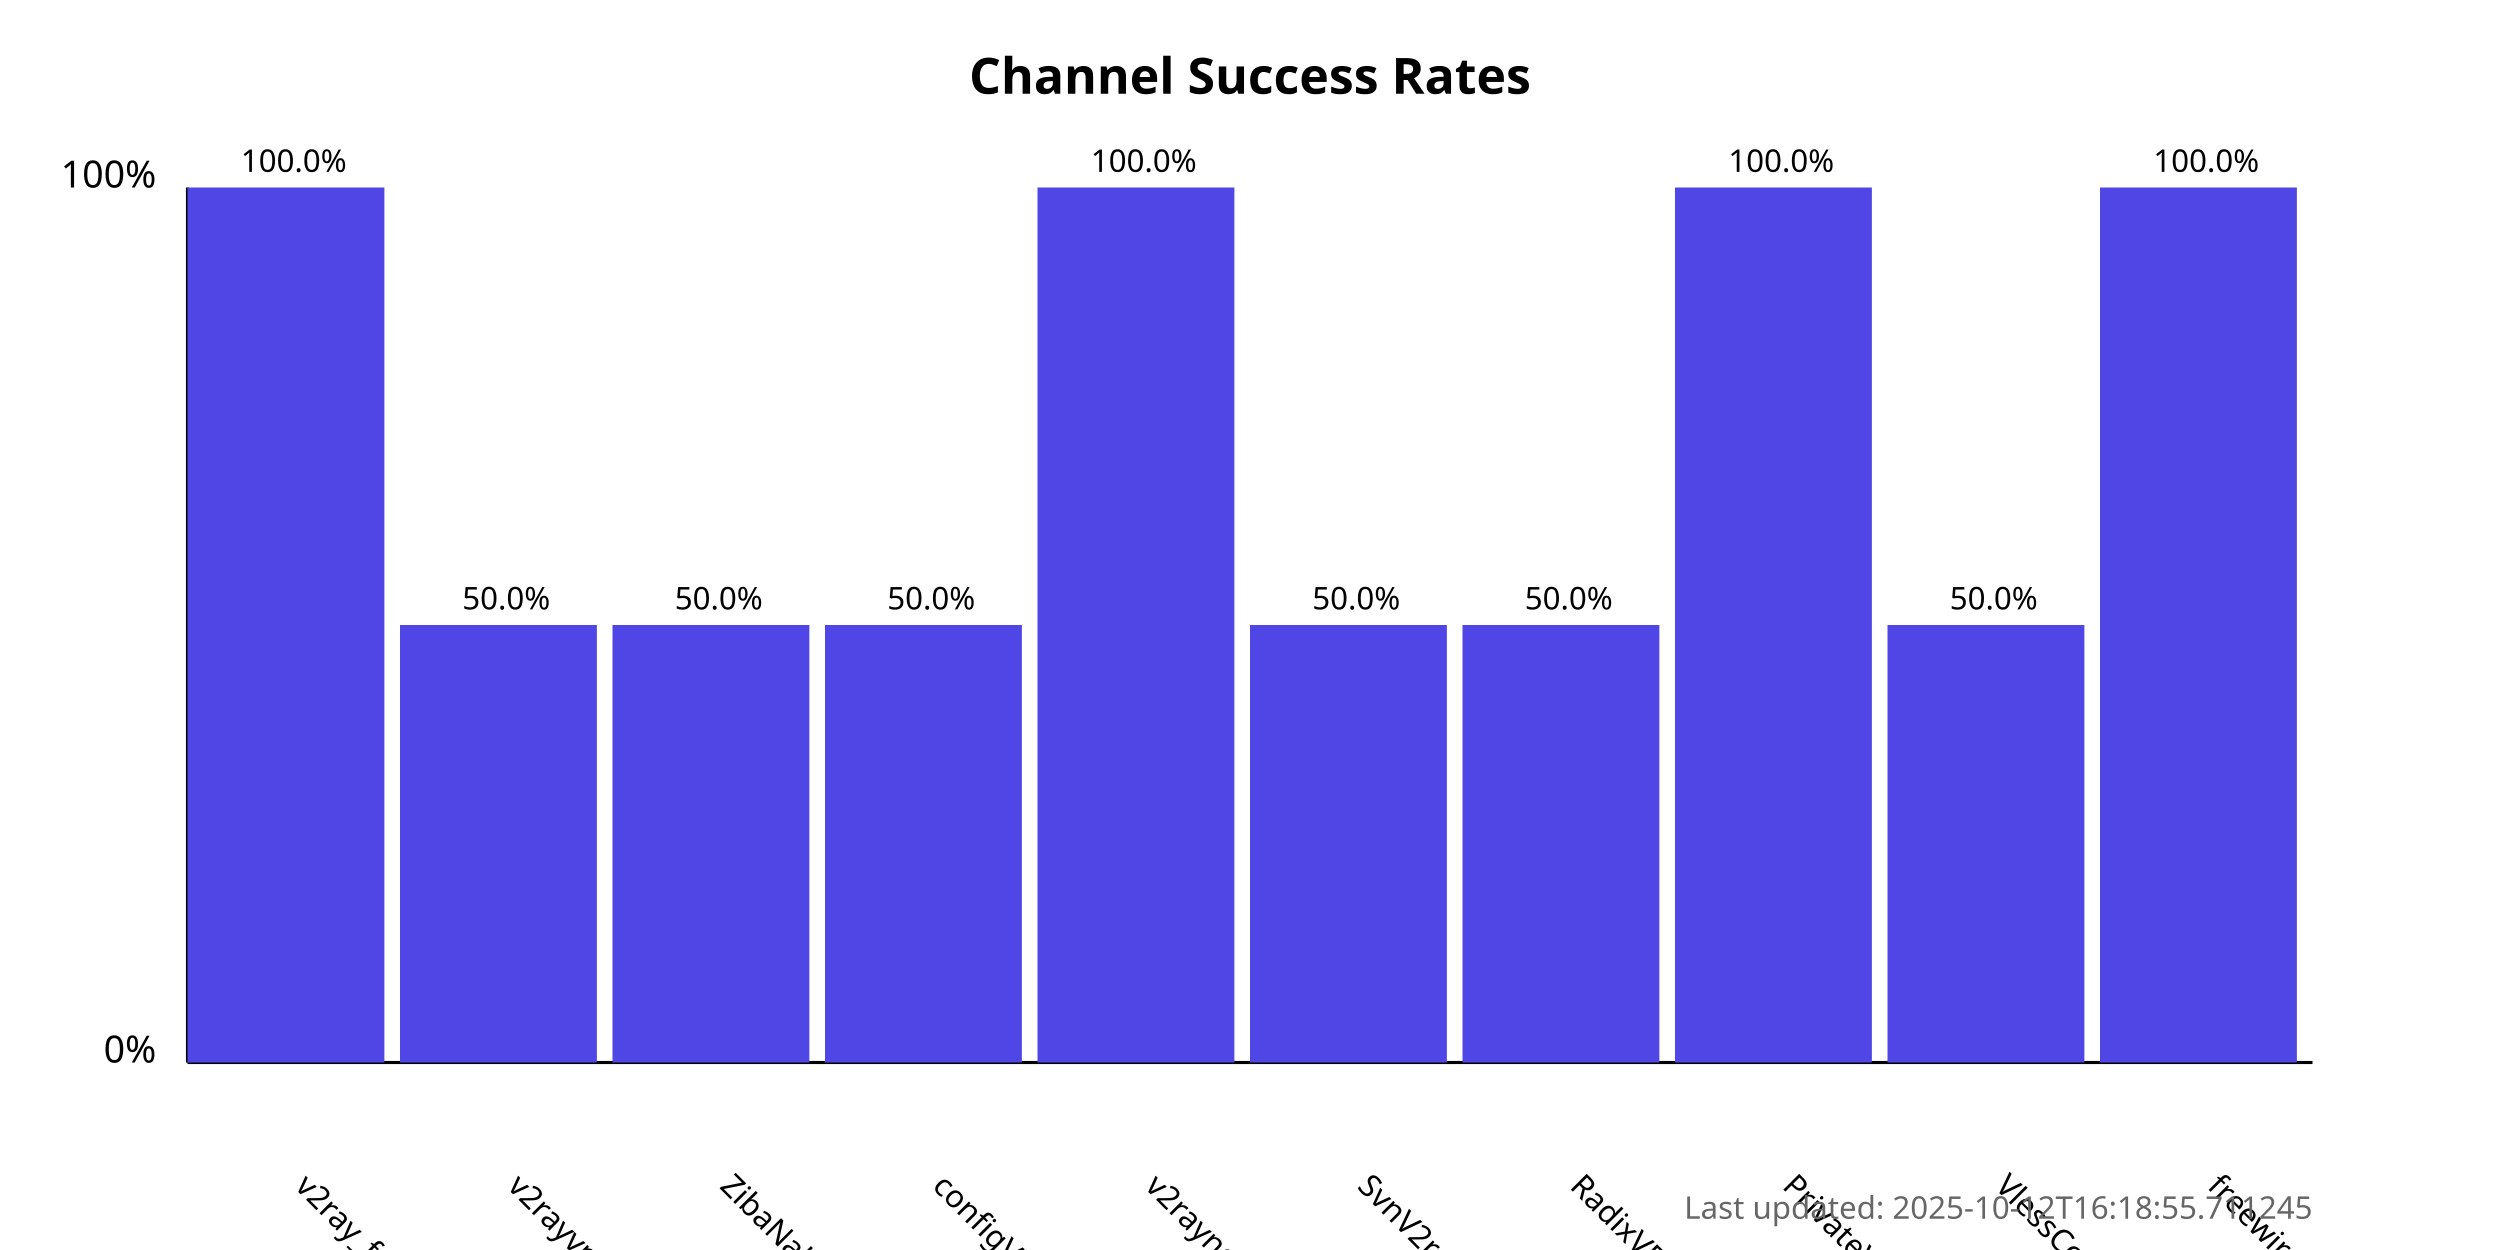
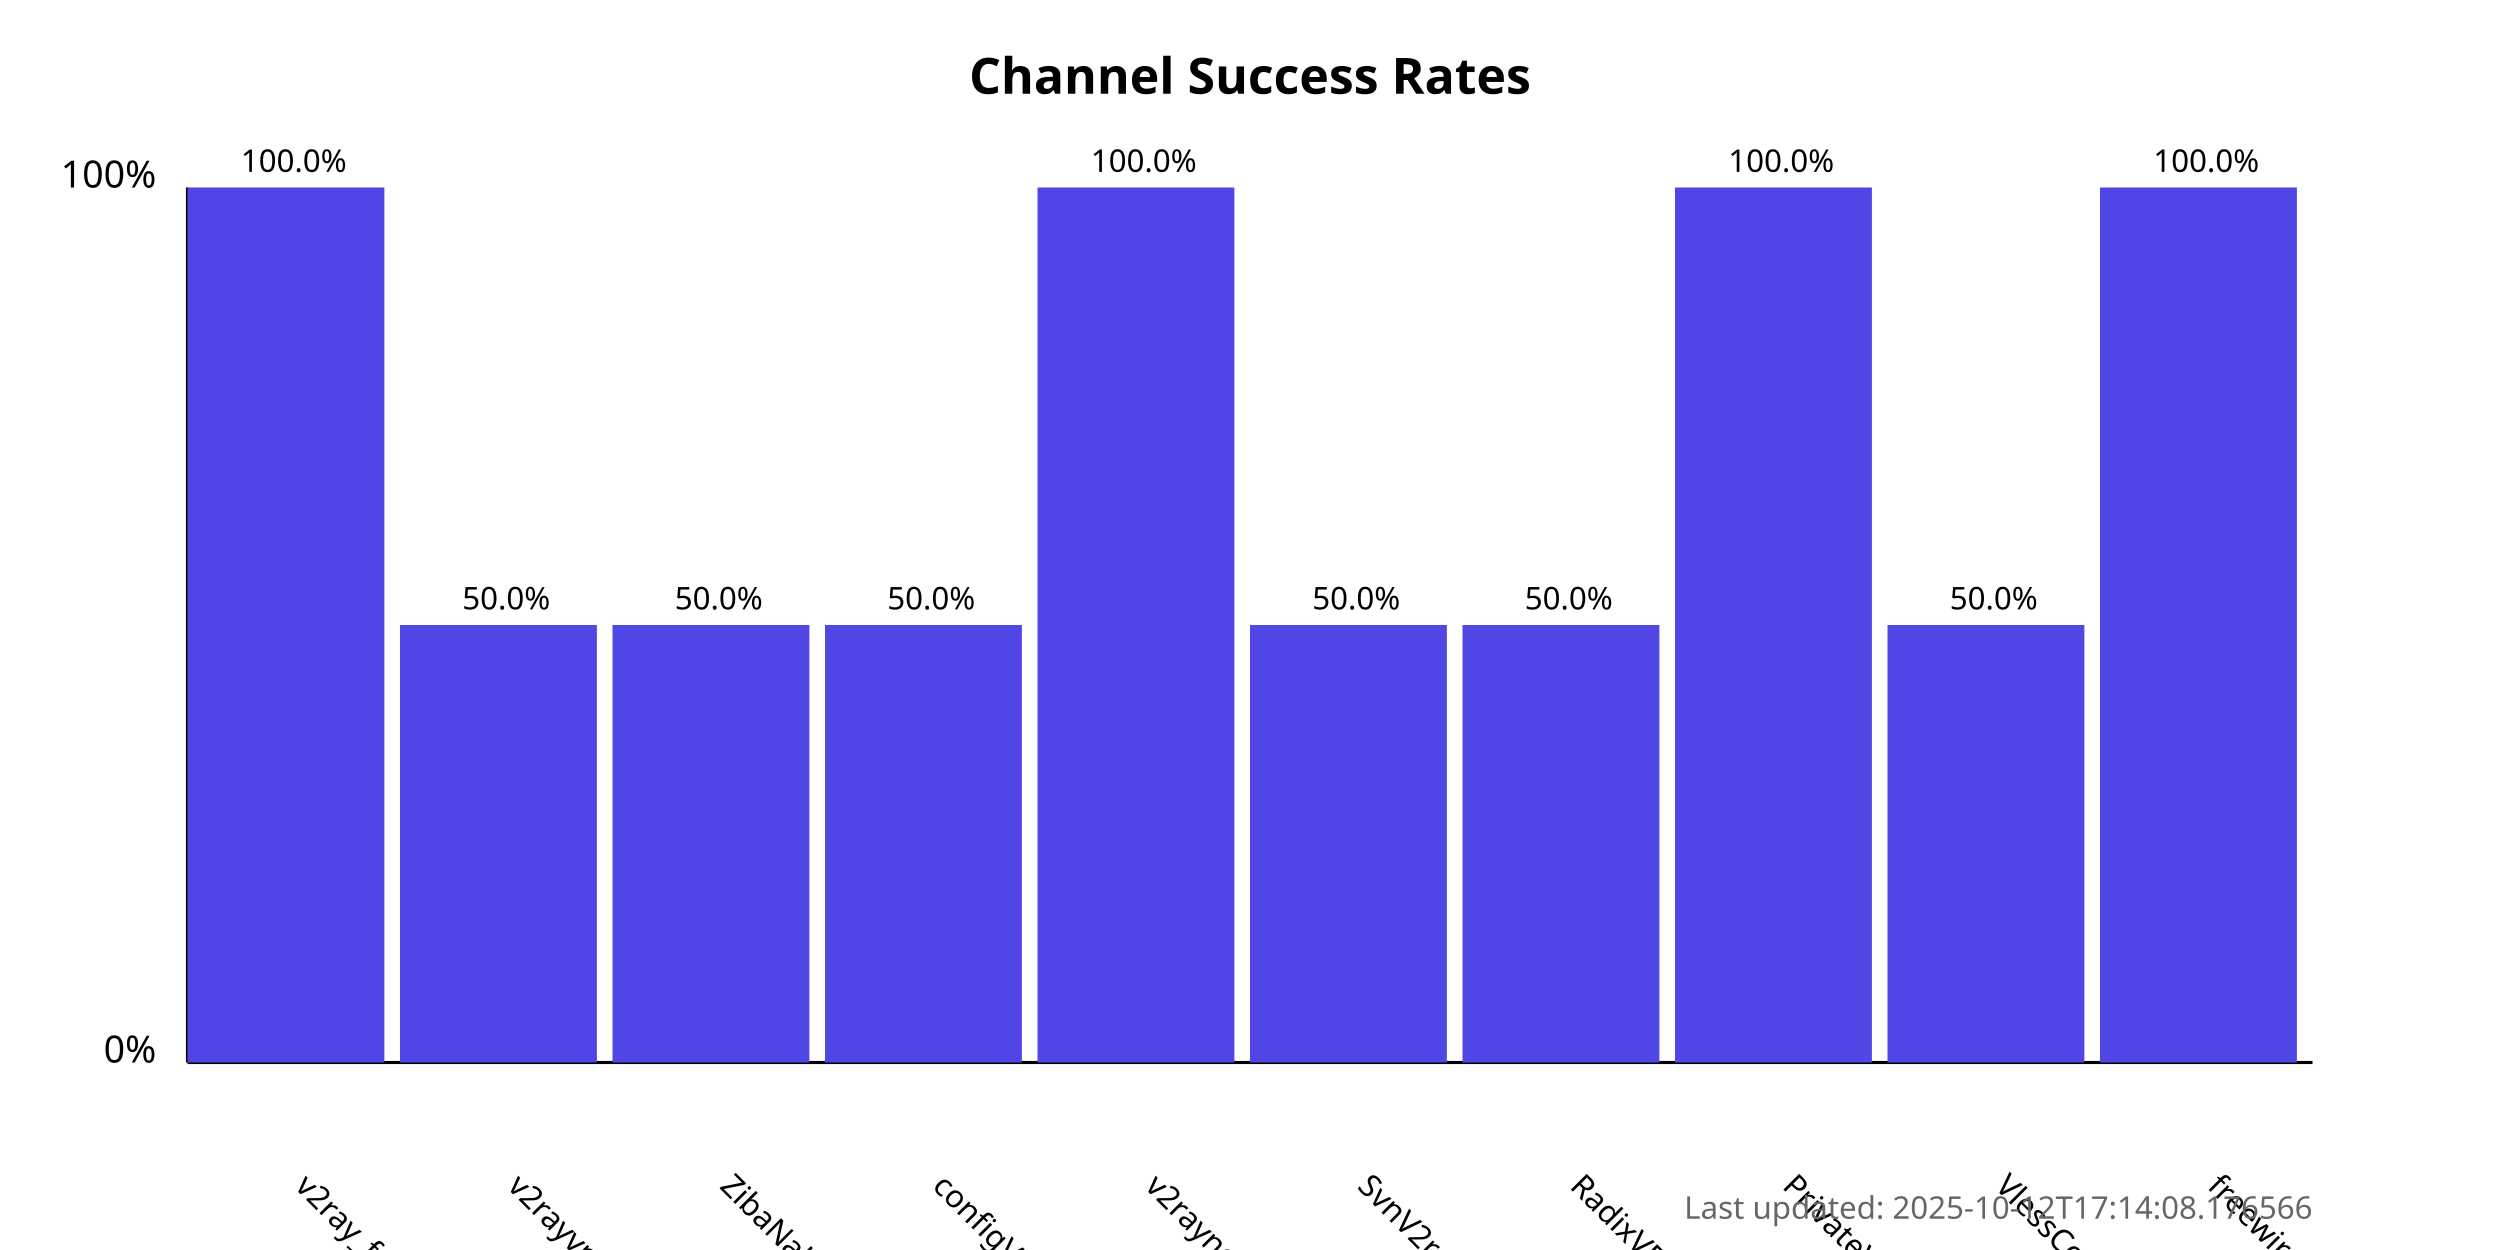
<svg xmlns="http://www.w3.org/2000/svg" width="800" height="400">
  <style>
            .chart-title { font: bold 16px sans-serif; }
            .axis-label { font: 12px sans-serif; }
            .tick-label { font: 10px sans-serif; }
            .bar { fill: #4f46e5; }
            .bar:hover { fill: #6366f1; }
            .timestamp { font: 10px sans-serif; fill: #666; }
        </style>
  <text x="400.0" y="30" text-anchor="middle" class="chart-title">
            Channel Success Rates
        </text>
  <line x1="60" y1="340" x2="60" y2="60" stroke="black" stroke-width="1" />
  <line x1="60" y1="340" x2="740" y2="340" stroke="black" stroke-width="1" />
  <text x="50" y="340" text-anchor="end" class="axis-label">0%</text>
  <text x="50" y="60" text-anchor="end" class="axis-label">100%</text>
  <g>
    <rect x="60" y="60.0" width="63.0" height="280.0" class="bar" />
    <text x="94.0" y="380" transform="rotate(45, 94.0, 380)" text-anchor="start" class="tick-label">
                v2ray_free_conf
            </text>
    <text x="94.0" y="55.0" text-anchor="middle" class="tick-label">
                100.0%
            </text>
  </g>
  <g>
    <rect x="128.0" y="200.0" width="63.0" height="140.0" class="bar" />
    <text x="162.0" y="380" transform="rotate(45, 162.0, 380)" text-anchor="start" class="tick-label">
                v2rayvpno
            </text>
    <text x="162.0" y="195.0" text-anchor="middle" class="tick-label">
                50.0%
            </text>
  </g>
  <g>
    <rect x="196.0" y="200.0" width="63.0" height="140.0" class="bar" />
    <text x="230.0" y="380" transform="rotate(45, 230.0, 380)" text-anchor="start" class="tick-label">
                ZibaNabz
            </text>
    <text x="230.0" y="195.0" text-anchor="middle" class="tick-label">
                50.0%
            </text>
  </g>
  <g>
    <rect x="264.0" y="200.0" width="63.0" height="140.0" class="bar" />
    <text x="298.0" y="380" transform="rotate(45, 298.0, 380)" text-anchor="start" class="tick-label">
                configV2rayForFree
            </text>
    <text x="298.0" y="195.0" text-anchor="middle" class="tick-label">
                50.0%
            </text>
  </g>
  <g>
    <rect x="332.0" y="60.0" width="63.0" height="280.0" class="bar" />
    <text x="366.0" y="380" transform="rotate(45, 366.0, 380)" text-anchor="start" class="tick-label">
                v2rayngvpn
            </text>
    <text x="366.0" y="55.0" text-anchor="middle" class="tick-label">
                100.0%
            </text>
  </g>
  <g>
    <rect x="400.0" y="200.0" width="63.0" height="140.0" class="bar" />
    <text x="434.0" y="380" transform="rotate(45, 434.0, 380)" text-anchor="start" class="tick-label">
                SvnV2ray
            </text>
    <text x="434.0" y="195.0" text-anchor="middle" class="tick-label">
                50.0%
            </text>
  </g>
  <g>
    <rect x="468.0" y="200.0" width="63.0" height="140.0" class="bar" />
    <text x="502.0" y="380" transform="rotate(45, 502.0, 380)" text-anchor="start" class="tick-label">
                RadixVPN
            </text>
    <text x="502.0" y="195.0" text-anchor="middle" class="tick-label">
                50.0%
            </text>
  </g>
  <g>
    <rect x="536.0" y="60.0" width="63.0" height="280.0" class="bar" />
    <text x="570.0" y="380" transform="rotate(45, 570.0, 380)" text-anchor="start" class="tick-label">
                PrivateVPNs
            </text>
    <text x="570.0" y="55.0" text-anchor="middle" class="tick-label">
                100.0%
            </text>
  </g>
  <g>
    <rect x="604.0" y="200.0" width="63.0" height="140.0" class="bar" />
    <text x="638.0" y="380" transform="rotate(45, 638.0, 380)" text-anchor="start" class="tick-label">
                VlessConfig
            </text>
    <text x="638.0" y="195.0" text-anchor="middle" class="tick-label">
                50.0%
            </text>
  </g>
  <g>
    <rect x="672.0" y="60.0" width="63.0" height="280.0" class="bar" />
    <text x="706.0" y="380" transform="rotate(45, 706.0, 380)" text-anchor="start" class="tick-label">
                freewireguard
            </text>
    <text x="706.0" y="55.0" text-anchor="middle" class="tick-label">
                100.0%
            </text>
  </g>
  <text x="740" y="390" text-anchor="end" class="timestamp">
-             Last updated: 2025-10-12T16:18:55.711245
+             Last updated: 2025-10-12T17:14:08.176566
        </text>
</svg>
